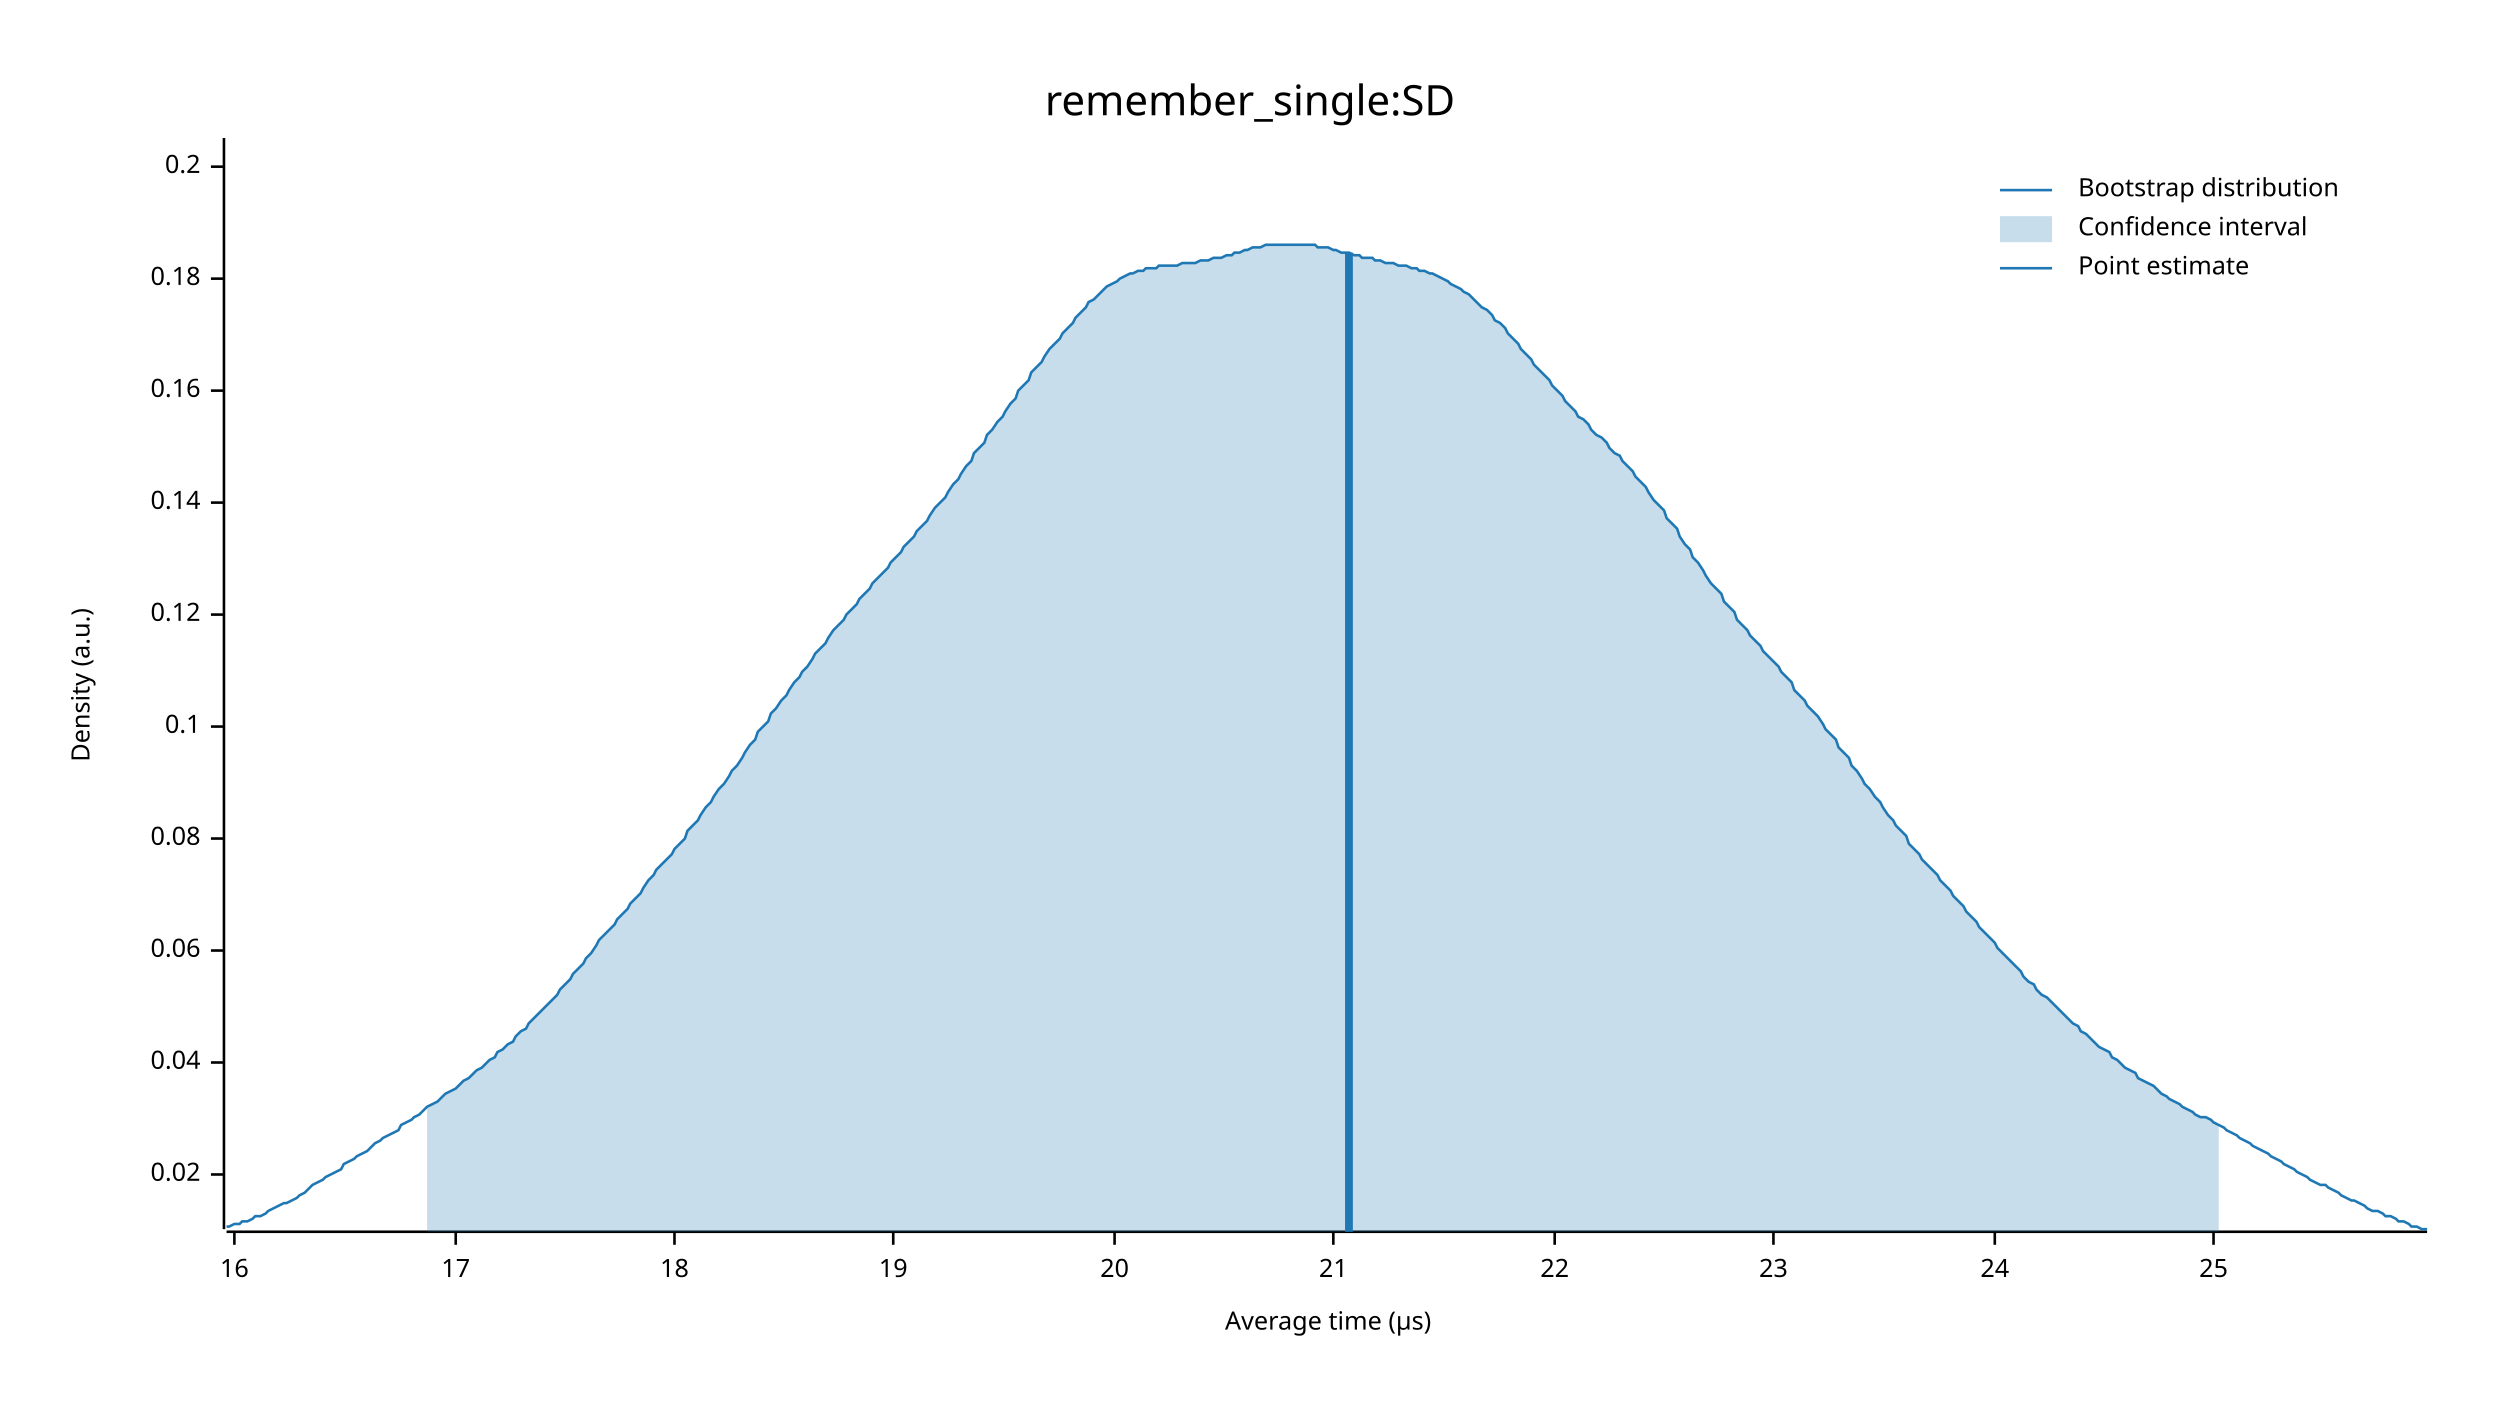
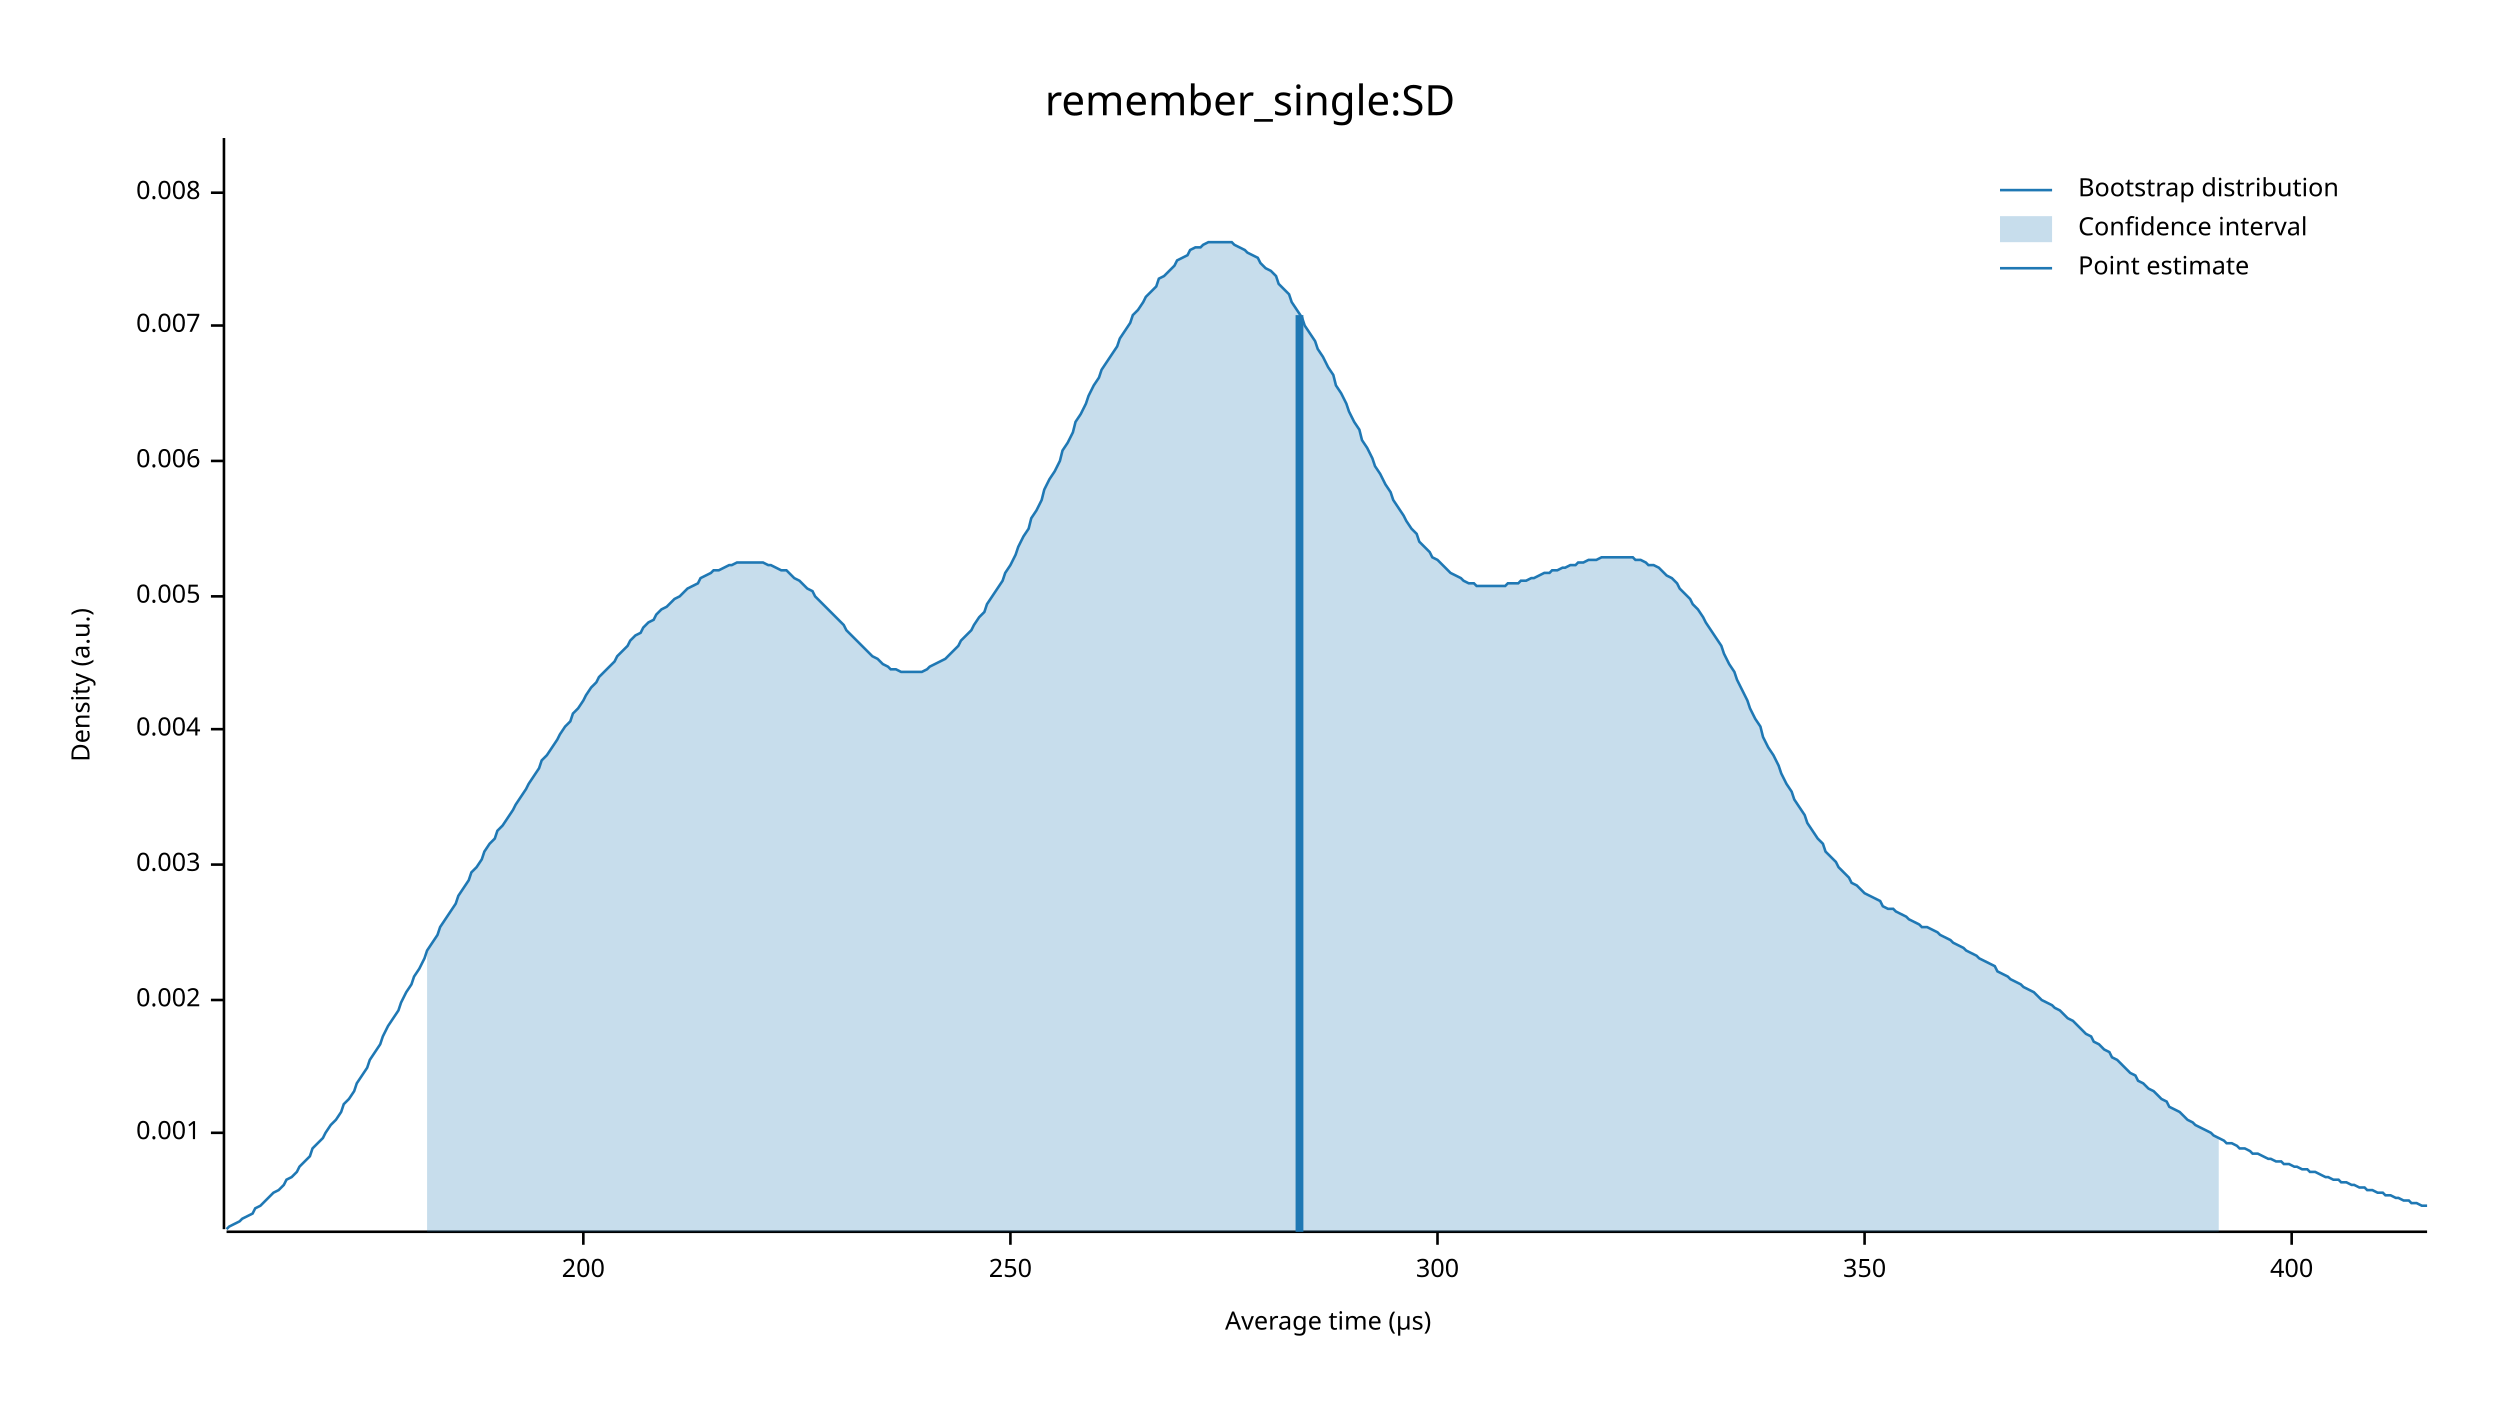
<svg xmlns="http://www.w3.org/2000/svg" width="960" height="540" viewBox="0 0 960 540">
  <text x="480" y="32" dy="0.76em" text-anchor="middle" font-family="sans-serif" font-size="16.129" opacity="1" fill="#000000">
remember_single:SD
</text>
  <text x="27" y="263" dy="0.76em" text-anchor="middle" font-family="sans-serif" font-size="9.677" opacity="1" fill="#000000" transform="rotate(270, 27, 263)">
Density (a.u.)
</text>
  <text x="510" y="513" dy="-0.5ex" text-anchor="middle" font-family="sans-serif" font-size="9.677" opacity="1" fill="#000000">
Average time (µs)
</text>
  <polyline fill="none" opacity="1" stroke="#000000" stroke-width="1" points="86,53 86,472 " />
-   <text x="77" y="451" dy="0.5ex" text-anchor="end" font-family="sans-serif" font-size="9.677" opacity="1" fill="#000000">
- 0.02
+   <text x="77" y="435" dy="0.5ex" text-anchor="end" font-family="sans-serif" font-size="9.677" opacity="1" fill="#000000">
+ 0.001
</text>
-   <polyline fill="none" opacity="1" stroke="#000000" stroke-width="1" points="81,451 86,451 " />
-   <text x="77" y="408" dy="0.5ex" text-anchor="end" font-family="sans-serif" font-size="9.677" opacity="1" fill="#000000">
- 0.04
+   <polyline fill="none" opacity="1" stroke="#000000" stroke-width="1" points="81,435 86,435 " />
+   <text x="77" y="384" dy="0.5ex" text-anchor="end" font-family="sans-serif" font-size="9.677" opacity="1" fill="#000000">
+ 0.002
</text>
-   <polyline fill="none" opacity="1" stroke="#000000" stroke-width="1" points="81,408 86,408 " />
-   <text x="77" y="365" dy="0.5ex" text-anchor="end" font-family="sans-serif" font-size="9.677" opacity="1" fill="#000000">
- 0.06
+   <polyline fill="none" opacity="1" stroke="#000000" stroke-width="1" points="81,384 86,384 " />
+   <text x="77" y="332" dy="0.5ex" text-anchor="end" font-family="sans-serif" font-size="9.677" opacity="1" fill="#000000">
+ 0.003
</text>
-   <polyline fill="none" opacity="1" stroke="#000000" stroke-width="1" points="81,365 86,365 " />
-   <text x="77" y="322" dy="0.5ex" text-anchor="end" font-family="sans-serif" font-size="9.677" opacity="1" fill="#000000">
- 0.08
+   <polyline fill="none" opacity="1" stroke="#000000" stroke-width="1" points="81,332 86,332 " />
+   <text x="77" y="280" dy="0.5ex" text-anchor="end" font-family="sans-serif" font-size="9.677" opacity="1" fill="#000000">
+ 0.004
</text>
-   <polyline fill="none" opacity="1" stroke="#000000" stroke-width="1" points="81,322 86,322 " />
-   <text x="77" y="279" dy="0.5ex" text-anchor="end" font-family="sans-serif" font-size="9.677" opacity="1" fill="#000000">
- 0.1
+   <polyline fill="none" opacity="1" stroke="#000000" stroke-width="1" points="81,280 86,280 " />
+   <text x="77" y="229" dy="0.5ex" text-anchor="end" font-family="sans-serif" font-size="9.677" opacity="1" fill="#000000">
+ 0.005
</text>
-   <polyline fill="none" opacity="1" stroke="#000000" stroke-width="1" points="81,279 86,279 " />
-   <text x="77" y="236" dy="0.5ex" text-anchor="end" font-family="sans-serif" font-size="9.677" opacity="1" fill="#000000">
- 0.12
+   <polyline fill="none" opacity="1" stroke="#000000" stroke-width="1" points="81,229 86,229 " />
+   <text x="77" y="177" dy="0.5ex" text-anchor="end" font-family="sans-serif" font-size="9.677" opacity="1" fill="#000000">
+ 0.006
</text>
-   <polyline fill="none" opacity="1" stroke="#000000" stroke-width="1" points="81,236 86,236 " />
-   <text x="77" y="193" dy="0.5ex" text-anchor="end" font-family="sans-serif" font-size="9.677" opacity="1" fill="#000000">
- 0.14
+   <polyline fill="none" opacity="1" stroke="#000000" stroke-width="1" points="81,177 86,177 " />
+   <text x="77" y="125" dy="0.5ex" text-anchor="end" font-family="sans-serif" font-size="9.677" opacity="1" fill="#000000">
+ 0.007
</text>
-   <polyline fill="none" opacity="1" stroke="#000000" stroke-width="1" points="81,193 86,193 " />
-   <text x="77" y="150" dy="0.5ex" text-anchor="end" font-family="sans-serif" font-size="9.677" opacity="1" fill="#000000">
- 0.16
+   <polyline fill="none" opacity="1" stroke="#000000" stroke-width="1" points="81,125 86,125 " />
+   <text x="77" y="74" dy="0.5ex" text-anchor="end" font-family="sans-serif" font-size="9.677" opacity="1" fill="#000000">
+ 0.008
</text>
-   <polyline fill="none" opacity="1" stroke="#000000" stroke-width="1" points="81,150 86,150 " />
-   <text x="77" y="107" dy="0.5ex" text-anchor="end" font-family="sans-serif" font-size="9.677" opacity="1" fill="#000000">
- 0.18
+   <polyline fill="none" opacity="1" stroke="#000000" stroke-width="1" points="81,74 86,74 " />
+   <polyline fill="none" opacity="1" stroke="#000000" stroke-width="1" points="87,473 932,473 " />
+   <text x="224" y="483" dy="0.76em" text-anchor="middle" font-family="sans-serif" font-size="9.677" opacity="1" fill="#000000">
+ 200
</text>
-   <polyline fill="none" opacity="1" stroke="#000000" stroke-width="1" points="81,107 86,107 " />
-   <text x="77" y="64" dy="0.5ex" text-anchor="end" font-family="sans-serif" font-size="9.677" opacity="1" fill="#000000">
- 0.2
+   <polyline fill="none" opacity="1" stroke="#000000" stroke-width="1" points="224,473 224,478 " />
+   <text x="388" y="483" dy="0.76em" text-anchor="middle" font-family="sans-serif" font-size="9.677" opacity="1" fill="#000000">
+ 250
</text>
-   <polyline fill="none" opacity="1" stroke="#000000" stroke-width="1" points="81,64 86,64 " />
-   <polyline fill="none" opacity="1" stroke="#000000" stroke-width="1" points="87,473 932,473 " />
-   <text x="90" y="483" dy="0.76em" text-anchor="middle" font-family="sans-serif" font-size="9.677" opacity="1" fill="#000000">
- 16
+   <polyline fill="none" opacity="1" stroke="#000000" stroke-width="1" points="388,473 388,478 " />
+   <text x="552" y="483" dy="0.76em" text-anchor="middle" font-family="sans-serif" font-size="9.677" opacity="1" fill="#000000">
+ 300
</text>
-   <polyline fill="none" opacity="1" stroke="#000000" stroke-width="1" points="90,473 90,478 " />
-   <text x="175" y="483" dy="0.76em" text-anchor="middle" font-family="sans-serif" font-size="9.677" opacity="1" fill="#000000">
- 17
+   <polyline fill="none" opacity="1" stroke="#000000" stroke-width="1" points="552,473 552,478 " />
+   <text x="716" y="483" dy="0.76em" text-anchor="middle" font-family="sans-serif" font-size="9.677" opacity="1" fill="#000000">
+ 350
</text>
-   <polyline fill="none" opacity="1" stroke="#000000" stroke-width="1" points="175,473 175,478 " />
-   <text x="259" y="483" dy="0.76em" text-anchor="middle" font-family="sans-serif" font-size="9.677" opacity="1" fill="#000000">
- 18
+   <polyline fill="none" opacity="1" stroke="#000000" stroke-width="1" points="716,473 716,478 " />
+   <text x="880" y="483" dy="0.76em" text-anchor="middle" font-family="sans-serif" font-size="9.677" opacity="1" fill="#000000">
+ 400
</text>
-   <polyline fill="none" opacity="1" stroke="#000000" stroke-width="1" points="259,473 259,478 " />
-   <text x="343" y="483" dy="0.76em" text-anchor="middle" font-family="sans-serif" font-size="9.677" opacity="1" fill="#000000">
- 19
- </text>
-   <polyline fill="none" opacity="1" stroke="#000000" stroke-width="1" points="343,473 343,478 " />
-   <text x="428" y="483" dy="0.76em" text-anchor="middle" font-family="sans-serif" font-size="9.677" opacity="1" fill="#000000">
- 20
- </text>
-   <polyline fill="none" opacity="1" stroke="#000000" stroke-width="1" points="428,473 428,478 " />
-   <text x="512" y="483" dy="0.76em" text-anchor="middle" font-family="sans-serif" font-size="9.677" opacity="1" fill="#000000">
- 21
- </text>
-   <polyline fill="none" opacity="1" stroke="#000000" stroke-width="1" points="512,473 512,478 " />
-   <text x="597" y="483" dy="0.76em" text-anchor="middle" font-family="sans-serif" font-size="9.677" opacity="1" fill="#000000">
- 22
- </text>
-   <polyline fill="none" opacity="1" stroke="#000000" stroke-width="1" points="597,473 597,478 " />
-   <text x="681" y="483" dy="0.76em" text-anchor="middle" font-family="sans-serif" font-size="9.677" opacity="1" fill="#000000">
- 23
- </text>
-   <polyline fill="none" opacity="1" stroke="#000000" stroke-width="1" points="681,473 681,478 " />
-   <text x="766" y="483" dy="0.76em" text-anchor="middle" font-family="sans-serif" font-size="9.677" opacity="1" fill="#000000">
- 24
- </text>
-   <polyline fill="none" opacity="1" stroke="#000000" stroke-width="1" points="766,473 766,478 " />
-   <text x="850" y="483" dy="0.76em" text-anchor="middle" font-family="sans-serif" font-size="9.677" opacity="1" fill="#000000">
- 25
- </text>
-   <polyline fill="none" opacity="1" stroke="#000000" stroke-width="1" points="850,473 850,478 " />
-   <polyline fill="none" opacity="1" stroke="#1F78B4" stroke-width="1" points="87,471 88,471 90,470 92,470 93,469 95,469 97,468 98,467 100,467 102,466 103,465 105,464 107,463 109,462 110,462 112,461 114,460 115,459 117,458 119,456 120,455 122,454 124,453 125,452 127,451 129,450 131,449 132,447 134,446 136,445 137,444 139,443 141,442 142,441 144,439 146,438 147,437 149,436 151,435 153,434 154,432 156,431 158,430 159,429 161,428 163,426 164,425 166,424 168,423 169,422 171,420 173,419 175,418 176,417 178,415 180,414 181,413 183,411 185,410 186,409 188,407 190,406 191,404 193,403 195,401 197,400 198,398 200,396 202,395 203,393 205,391 207,389 208,388 210,386 212,384 214,382 215,380 217,378 219,376 220,374 222,372 224,370 225,368 227,366 229,363 230,361 232,359 234,357 236,355 237,353 239,351 241,349 242,347 244,345 246,343 247,341 249,338 251,336 252,334 254,332 256,330 258,328 259,326 261,324 263,322 264,319 266,317 268,315 269,313 271,310 273,308 274,306 276,303 278,301 280,298 281,296 283,294 285,291 286,289 288,286 290,284 291,281 293,279 295,277 296,274 298,272 300,269 302,267 303,265 305,262 307,260 308,258 310,256 312,253 313,251 315,249 317,247 318,245 320,242 322,240 324,238 325,236 327,234 329,232 330,230 332,228 334,226 335,224 337,222 339,220 341,218 342,216 344,214 346,212 347,210 349,208 351,206 352,204 354,202 356,200 357,198 359,195 361,193 363,191 364,189 366,186 368,184 369,182 371,179 373,177 374,174 376,172 378,170 379,167 381,165 383,162 385,160 386,158 388,155 390,153 391,150 393,148 395,146 396,143 398,141 400,139 401,137 403,134 405,132 407,130 408,128 410,126 412,124 413,122 415,120 417,118 418,116 420,115 422,113 423,112 425,110 427,109 429,108 430,107 432,106 434,105 435,105 437,104 439,104 440,103 442,103 444,103 445,102 447,102 449,102 451,102 452,102 454,101 456,101 457,101 459,101 461,100 462,100 464,100 466,99 468,99 469,99 471,98 473,98 474,97 476,97 478,96 479,96 481,95 483,95 484,95 486,94 488,94 490,94 491,94 493,94 495,94 496,94 498,94 500,94 501,94 503,94 505,94 506,95 508,95 510,95 512,96 513,96 515,97 517,97 518,97 520,98 522,98 523,99 525,99 527,99 528,100 530,100 532,101 534,101 535,101 537,102 539,102 540,102 542,103 544,103 545,104 547,104 549,105 550,105 552,106 554,107 556,108 557,109 559,110 561,111 562,112 564,113 566,115 567,116 569,118 571,119 573,121 574,123 576,124 578,126 579,128 581,130 583,132 584,134 586,136 588,138 589,140 591,142 593,144 595,146 596,148 598,150 600,152 601,154 603,156 605,158 606,160 608,161 610,163 611,165 613,167 615,168 617,170 618,172 620,174 622,175 623,177 625,179 627,181 628,183 630,185 632,187 633,189 635,192 637,194 639,196 640,199 642,201 644,203 645,206 647,209 649,211 650,214 652,216 654,219 655,221 657,224 659,226 661,228 662,231 664,233 666,235 667,238 669,240 671,242 672,244 674,246 676,248 677,250 679,252 681,254 683,256 684,258 686,260 688,262 689,265 691,267 693,269 694,271 696,273 698,275 700,278 701,280 703,282 705,284 706,287 708,289 710,291 711,294 713,296 715,299 716,301 718,303 720,306 722,308 723,310 725,313 727,315 728,317 730,319 732,321 733,324 735,326 737,328 738,330 740,332 742,334 744,336 745,338 747,340 749,342 750,344 752,346 754,348 755,350 757,352 759,354 760,356 762,358 764,360 766,362 767,364 769,366 771,368 772,369 774,371 776,373 777,375 779,377 781,378 782,380 784,382 786,383 788,385 789,386 791,388 793,390 794,391 796,393 798,394 799,396 801,397 803,399 804,400 806,402 808,403 810,404 811,406 813,407 815,409 816,410 818,411 820,412 821,414 823,415 825,416 827,417 828,418 830,420 832,421 833,422 835,423 837,424 838,425 840,426 842,427 843,428 845,429 847,429 849,430 850,431 852,432 854,433 855,434 857,435 859,436 860,437 862,438 864,439 865,440 867,441 869,442 871,443 872,444 874,445 876,446 877,447 879,448 881,449 882,450 884,451 886,452 887,453 889,454 891,455 893,455 894,456 896,457 898,458 899,459 901,460 903,461 904,461 906,462 908,463 909,464 911,465 913,465 915,466 916,467 918,467 920,468 921,469 923,469 925,470 926,471 928,471 930,472 932,472 " />
-   <polygon opacity="0.25" fill="#1F78B4" points="164,425 166,424 168,423 169,422 171,420 173,419 175,418 176,417 178,415 180,414 181,413 183,411 185,410 186,409 188,407 190,406 191,404 193,403 195,401 197,400 198,398 200,396 202,395 203,393 205,391 207,389 208,388 210,386 212,384 214,382 215,380 217,378 219,376 220,374 222,372 224,370 225,368 227,366 229,363 230,361 232,359 234,357 236,355 237,353 239,351 241,349 242,347 244,345 246,343 247,341 249,338 251,336 252,334 254,332 256,330 258,328 259,326 261,324 263,322 264,319 266,317 268,315 269,313 271,310 273,308 274,306 276,303 278,301 280,298 281,296 283,294 285,291 286,289 288,286 290,284 291,281 293,279 295,277 296,274 298,272 300,269 302,267 303,265 305,262 307,260 308,258 310,256 312,253 313,251 315,249 317,247 318,245 320,242 322,240 324,238 325,236 327,234 329,232 330,230 332,228 334,226 335,224 337,222 339,220 341,218 342,216 344,214 346,212 347,210 349,208 351,206 352,204 354,202 356,200 357,198 359,195 361,193 363,191 364,189 366,186 368,184 369,182 371,179 373,177 374,174 376,172 378,170 379,167 381,165 383,162 385,160 386,158 388,155 390,153 391,150 393,148 395,146 396,143 398,141 400,139 401,137 403,134 405,132 407,130 408,128 410,126 412,124 413,122 415,120 417,118 418,116 420,115 422,113 423,112 425,110 427,109 429,108 430,107 432,106 434,105 435,105 437,104 439,104 440,103 442,103 444,103 445,102 447,102 449,102 451,102 452,102 454,101 456,101 457,101 459,101 461,100 462,100 464,100 466,99 468,99 469,99 471,98 473,98 474,97 476,97 478,96 479,96 481,95 483,95 484,95 486,94 488,94 490,94 491,94 493,94 495,94 496,94 498,94 500,94 501,94 503,94 505,94 506,95 508,95 510,95 512,96 513,96 515,97 517,97 518,97 520,98 522,98 523,99 525,99 527,99 528,100 530,100 532,101 534,101 535,101 537,102 539,102 540,102 542,103 544,103 545,104 547,104 549,105 550,105 552,106 554,107 556,108 557,109 559,110 561,111 562,112 564,113 566,115 567,116 569,118 571,119 573,121 574,123 576,124 578,126 579,128 581,130 583,132 584,134 586,136 588,138 589,140 591,142 593,144 595,146 596,148 598,150 600,152 601,154 603,156 605,158 606,160 608,161 610,163 611,165 613,167 615,168 617,170 618,172 620,174 622,175 623,177 625,179 627,181 628,183 630,185 632,187 633,189 635,192 637,194 639,196 640,199 642,201 644,203 645,206 647,209 649,211 650,214 652,216 654,219 655,221 657,224 659,226 661,228 662,231 664,233 666,235 667,238 669,240 671,242 672,244 674,246 676,248 677,250 679,252 681,254 683,256 684,258 686,260 688,262 689,265 691,267 693,269 694,271 696,273 698,275 700,278 701,280 703,282 705,284 706,287 708,289 710,291 711,294 713,296 715,299 716,301 718,303 720,306 722,308 723,310 725,313 727,315 728,317 730,319 732,321 733,324 735,326 737,328 738,330 740,332 742,334 744,336 745,338 747,340 749,342 750,344 752,346 754,348 755,350 757,352 759,354 760,356 762,358 764,360 766,362 767,364 769,366 771,368 772,369 774,371 776,373 777,375 779,377 781,378 782,380 784,382 786,383 788,385 789,386 791,388 793,390 794,391 796,393 798,394 799,396 801,397 803,399 804,400 806,402 808,403 810,404 811,406 813,407 815,409 816,410 818,411 820,412 821,414 823,415 825,416 827,417 828,418 830,420 832,421 833,422 835,423 837,424 838,425 840,426 842,427 843,428 845,429 847,429 849,430 850,431 852,432 852,473 164,473 " />
-   <polyline fill="none" opacity="1" stroke="#1F78B4" stroke-width="3" points="518,473 518,97 " />
+   <polyline fill="none" opacity="1" stroke="#000000" stroke-width="1" points="880,473 880,478 " />
+   <polyline fill="none" opacity="1" stroke="#1F78B4" stroke-width="1" points="87,472 88,471 90,470 92,469 93,468 95,467 97,466 98,464 100,463 102,461 103,460 105,458 107,457 109,455 110,453 112,452 114,450 115,448 117,446 119,444 120,441 122,439 124,437 125,435 127,432 129,430 131,427 132,424 134,422 136,419 137,416 139,413 141,410 142,407 144,404 146,401 147,398 149,394 151,391 153,388 154,385 156,381 158,378 159,375 161,372 163,368 164,365 166,362 168,359 169,356 171,353 173,350 175,347 176,344 178,341 180,338 181,335 183,333 185,330 186,327 188,324 190,322 191,319 193,317 195,314 197,311 198,309 200,306 202,303 203,301 205,298 207,295 208,292 210,290 212,287 214,284 215,282 217,279 219,277 220,274 222,272 224,269 225,267 227,264 229,262 230,260 232,258 234,256 236,254 237,252 239,250 241,248 242,246 244,244 246,243 247,241 249,239 251,238 252,236 254,234 256,233 258,231 259,230 261,229 263,227 264,226 266,225 268,224 269,222 271,221 273,220 274,219 276,219 278,218 280,217 281,217 283,216 285,216 286,216 288,216 290,216 291,216 293,216 295,217 296,217 298,218 300,219 302,219 303,220 305,222 307,223 308,224 310,226 312,227 313,229 315,231 317,233 318,234 320,236 322,238 324,240 325,242 327,244 329,246 330,247 332,249 334,251 335,252 337,253 339,255 341,256 342,257 344,257 346,258 347,258 349,258 351,258 352,258 354,258 356,257 357,256 359,255 361,254 363,253 364,252 366,250 368,248 369,246 371,244 373,242 374,240 376,237 378,235 379,232 381,229 383,226 385,223 386,220 388,217 390,213 391,210 393,206 395,203 396,199 398,196 400,192 401,188 403,184 405,181 407,177 408,173 410,170 412,166 413,162 415,159 417,155 418,152 420,148 422,145 423,142 425,139 427,136 429,133 430,130 432,127 434,124 435,121 437,119 439,116 440,114 442,112 444,110 445,107 447,106 449,104 451,102 452,100 454,99 456,98 457,96 459,95 461,95 462,94 464,93 466,93 468,93 469,93 471,93 473,93 474,94 476,95 478,96 479,97 481,98 483,99 484,101 486,103 488,104 490,106 491,109 493,111 495,113 496,116 498,119 500,122 501,125 503,128 505,131 506,134 508,137 510,141 512,144 513,148 515,151 517,155 518,158 520,162 522,165 523,169 525,172 527,176 528,179 530,182 532,186 534,189 535,192 537,195 539,198 540,200 542,203 544,205 545,208 547,210 549,212 550,214 552,215 554,217 556,219 557,220 559,221 561,222 562,223 564,224 566,224 567,225 569,225 571,225 573,225 574,225 576,225 578,225 579,224 581,224 583,224 584,223 586,223 588,222 589,222 591,221 593,220 595,220 596,219 598,219 600,218 601,218 603,217 605,217 606,216 608,216 610,215 611,215 613,215 615,214 617,214 618,214 620,214 622,214 623,214 625,214 627,214 628,215 630,215 632,216 633,217 635,217 637,218 639,220 640,221 642,222 644,224 645,226 647,228 649,230 650,232 652,234 654,237 655,239 657,242 659,245 661,248 662,251 664,255 666,258 667,261 669,265 671,269 672,272 674,276 676,279 677,283 679,287 681,290 683,294 684,297 686,301 688,304 689,307 691,310 693,313 694,316 696,319 698,322 700,324 701,327 703,329 705,331 706,333 708,335 710,337 711,339 713,340 715,342 716,343 718,344 720,345 722,346 723,348 725,349 727,349 728,350 730,351 732,352 733,353 735,354 737,355 738,356 740,356 742,357 744,358 745,359 747,360 749,361 750,362 752,363 754,364 755,365 757,366 759,367 760,368 762,369 764,370 766,371 767,373 769,374 771,375 772,376 774,377 776,378 777,379 779,380 781,381 782,382 784,384 786,385 788,386 789,387 791,388 793,390 794,391 796,392 798,394 799,395 801,397 803,398 804,400 806,401 808,403 810,404 811,406 813,407 815,409 816,410 818,412 820,413 821,415 823,416 825,418 827,419 828,420 830,422 832,423 833,425 835,426 837,427 838,428 840,430 842,431 843,432 845,433 847,434 849,435 850,436 852,437 854,438 855,439 857,439 859,440 860,441 862,441 864,442 865,443 867,443 869,444 871,445 872,445 874,446 876,446 877,447 879,447 881,448 882,448 884,449 886,449 887,450 889,450 891,451 893,452 894,452 896,453 898,453 899,454 901,454 903,455 904,455 906,456 908,456 909,457 911,457 913,458 915,458 916,459 918,459 920,460 921,460 923,461 925,461 926,462 928,462 930,463 932,463 " />
+   <polygon opacity="0.25" fill="#1F78B4" points="164,365 166,362 168,359 169,356 171,353 173,350 175,347 176,344 178,341 180,338 181,335 183,333 185,330 186,327 188,324 190,322 191,319 193,317 195,314 197,311 198,309 200,306 202,303 203,301 205,298 207,295 208,292 210,290 212,287 214,284 215,282 217,279 219,277 220,274 222,272 224,269 225,267 227,264 229,262 230,260 232,258 234,256 236,254 237,252 239,250 241,248 242,246 244,244 246,243 247,241 249,239 251,238 252,236 254,234 256,233 258,231 259,230 261,229 263,227 264,226 266,225 268,224 269,222 271,221 273,220 274,219 276,219 278,218 280,217 281,217 283,216 285,216 286,216 288,216 290,216 291,216 293,216 295,217 296,217 298,218 300,219 302,219 303,220 305,222 307,223 308,224 310,226 312,227 313,229 315,231 317,233 318,234 320,236 322,238 324,240 325,242 327,244 329,246 330,247 332,249 334,251 335,252 337,253 339,255 341,256 342,257 344,257 346,258 347,258 349,258 351,258 352,258 354,258 356,257 357,256 359,255 361,254 363,253 364,252 366,250 368,248 369,246 371,244 373,242 374,240 376,237 378,235 379,232 381,229 383,226 385,223 386,220 388,217 390,213 391,210 393,206 395,203 396,199 398,196 400,192 401,188 403,184 405,181 407,177 408,173 410,170 412,166 413,162 415,159 417,155 418,152 420,148 422,145 423,142 425,139 427,136 429,133 430,130 432,127 434,124 435,121 437,119 439,116 440,114 442,112 444,110 445,107 447,106 449,104 451,102 452,100 454,99 456,98 457,96 459,95 461,95 462,94 464,93 466,93 468,93 469,93 471,93 473,93 474,94 476,95 478,96 479,97 481,98 483,99 484,101 486,103 488,104 490,106 491,109 493,111 495,113 496,116 498,119 500,122 501,125 503,128 505,131 506,134 508,137 510,141 512,144 513,148 515,151 517,155 518,158 520,162 522,165 523,169 525,172 527,176 528,179 530,182 532,186 534,189 535,192 537,195 539,198 540,200 542,203 544,205 545,208 547,210 549,212 550,214 552,215 554,217 556,219 557,220 559,221 561,222 562,223 564,224 566,224 567,225 569,225 571,225 573,225 574,225 576,225 578,225 579,224 581,224 583,224 584,223 586,223 588,222 589,222 591,221 593,220 595,220 596,219 598,219 600,218 601,218 603,217 605,217 606,216 608,216 610,215 611,215 613,215 615,214 617,214 618,214 620,214 622,214 623,214 625,214 627,214 628,215 630,215 632,216 633,217 635,217 637,218 639,220 640,221 642,222 644,224 645,226 647,228 649,230 650,232 652,234 654,237 655,239 657,242 659,245 661,248 662,251 664,255 666,258 667,261 669,265 671,269 672,272 674,276 676,279 677,283 679,287 681,290 683,294 684,297 686,301 688,304 689,307 691,310 693,313 694,316 696,319 698,322 700,324 701,327 703,329 705,331 706,333 708,335 710,337 711,339 713,340 715,342 716,343 718,344 720,345 722,346 723,348 725,349 727,349 728,350 730,351 732,352 733,353 735,354 737,355 738,356 740,356 742,357 744,358 745,359 747,360 749,361 750,362 752,363 754,364 755,365 757,366 759,367 760,368 762,369 764,370 766,371 767,373 769,374 771,375 772,376 774,377 776,378 777,379 779,380 781,381 782,382 784,384 786,385 788,386 789,387 791,388 793,390 794,391 796,392 798,394 799,395 801,397 803,398 804,400 806,401 808,403 810,404 811,406 813,407 815,409 816,410 818,412 820,413 821,415 823,416 825,418 827,419 828,420 830,422 832,423 833,425 835,426 837,427 838,428 840,430 842,431 843,432 845,433 847,434 849,435 850,436 852,437 852,473 164,473 " />
+   <polyline fill="none" opacity="1" stroke="#1F78B4" stroke-width="3" points="499,473 499,121 " />
  <text x="798" y="68" dy="0.76em" text-anchor="start" font-family="sans-serif" font-size="9.677" opacity="1" fill="#000000">
Bootstrap distribution
</text>
  <text x="798" y="83" dy="0.76em" text-anchor="start" font-family="sans-serif" font-size="9.677" opacity="1" fill="#000000">
Confidence interval
</text>
  <text x="798" y="98" dy="0.76em" text-anchor="start" font-family="sans-serif" font-size="9.677" opacity="1" fill="#000000">
Point estimate
</text>
  <polyline fill="none" opacity="1" stroke="#1F78B4" stroke-width="1" points="768,73 788,73 " />
  <rect x="768" y="83" width="20" height="10" opacity="0.25" fill="#1F78B4" stroke="none" />
  <polyline fill="none" opacity="1" stroke="#1F78B4" stroke-width="1" points="768,103 788,103 " />
</svg>
